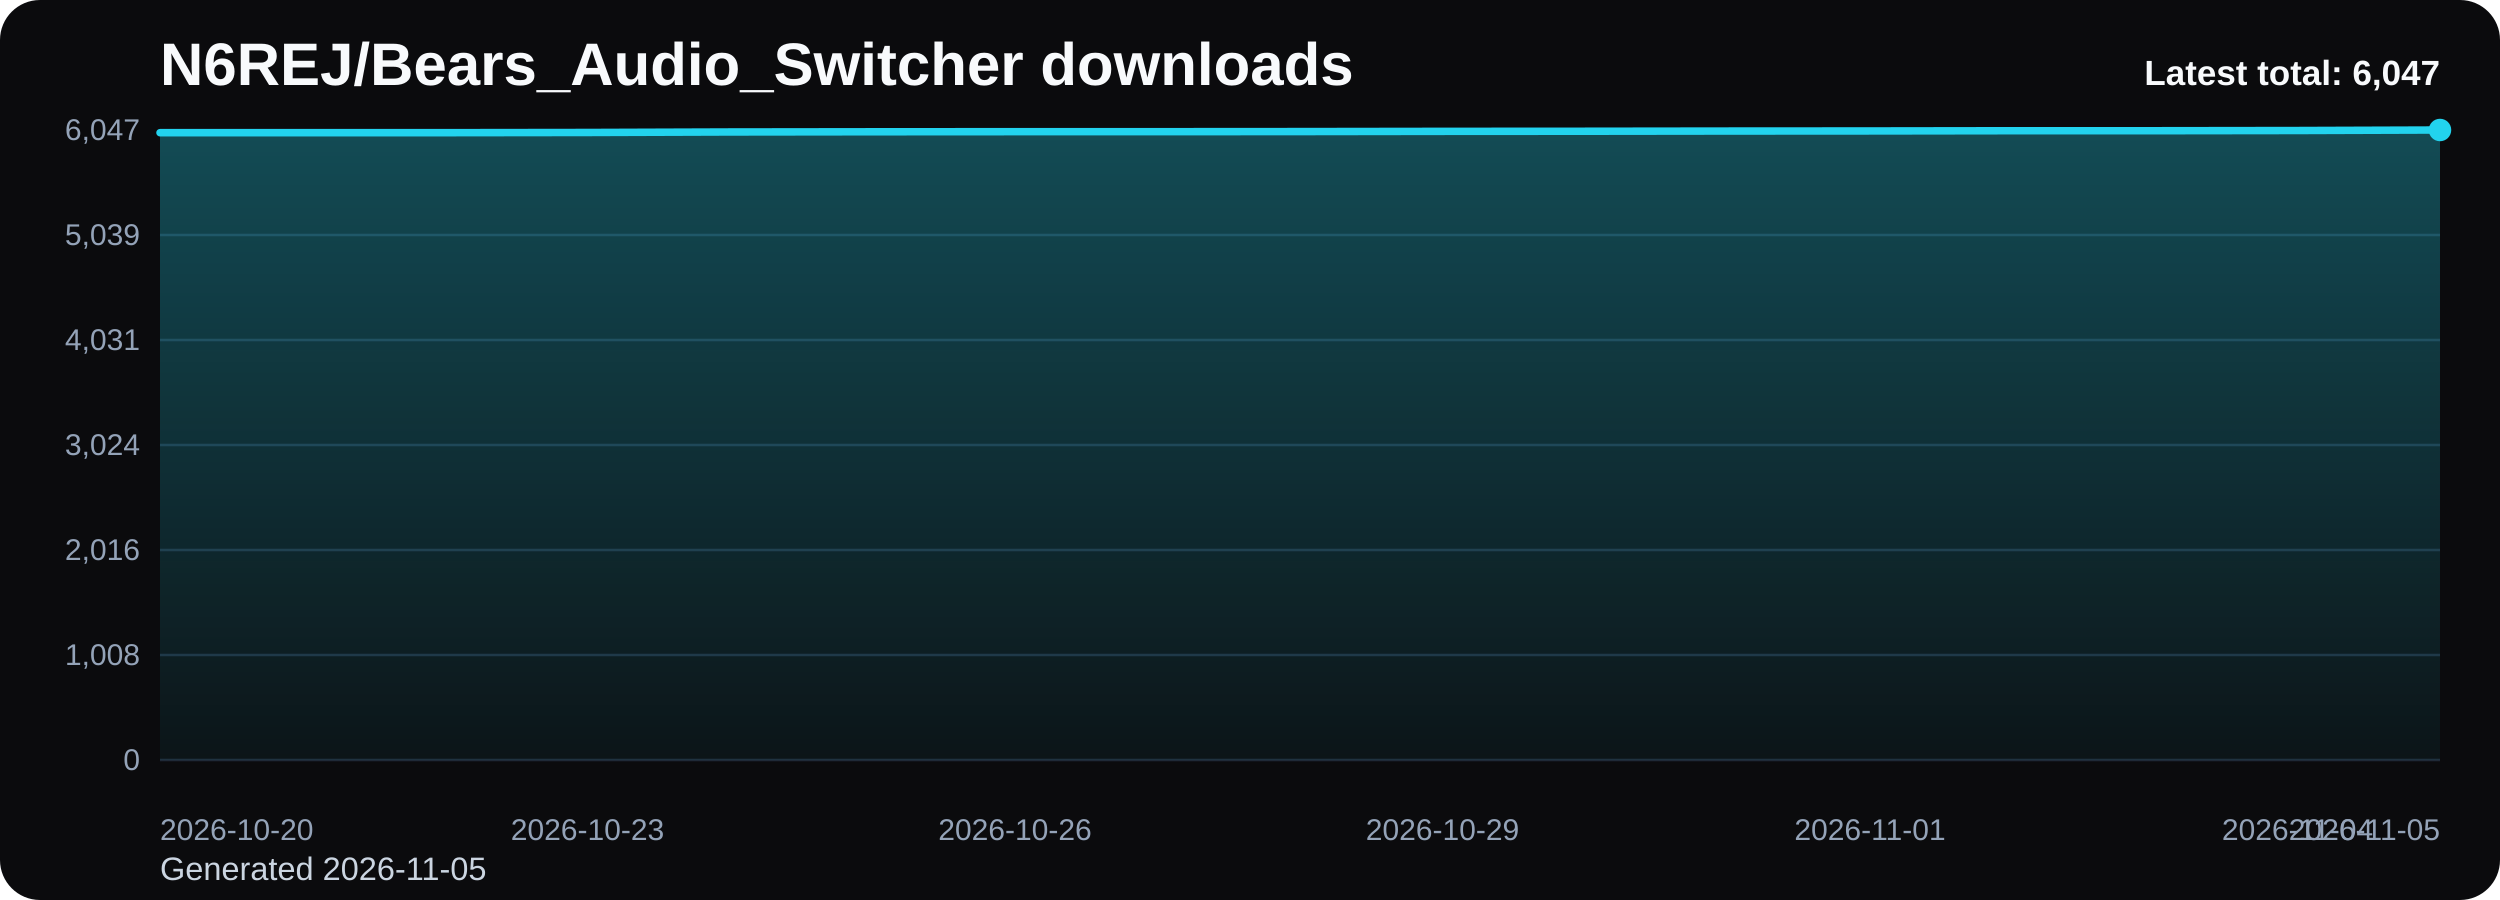
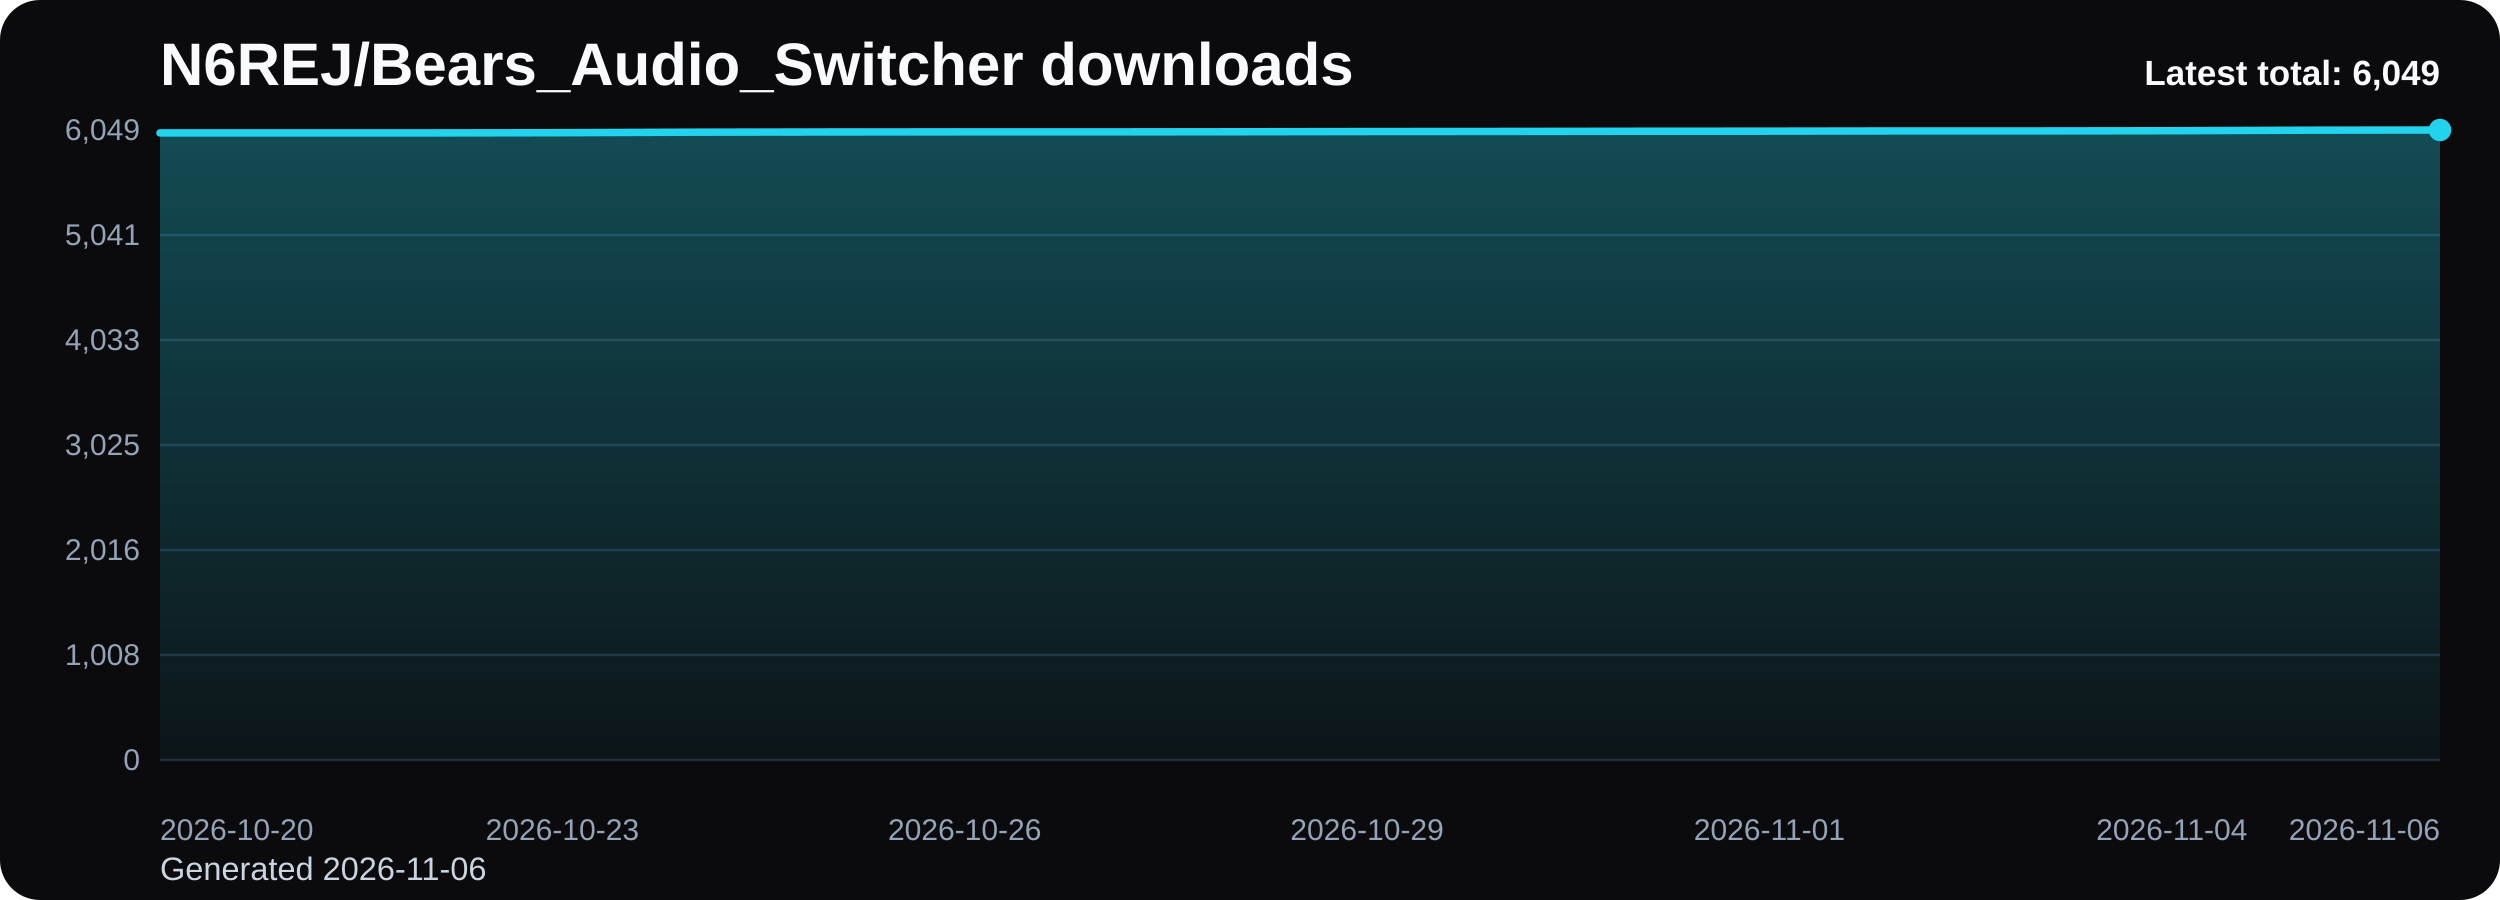
<svg xmlns="http://www.w3.org/2000/svg" viewBox="0 0 1000 360" role="img" aria-label="N6REJ/Bears_Audio_Switcher downloads chart">
  <defs>
    <linearGradient id="fill-total-trend-black" x1="0" y1="0" x2="0" y2="1">
      <stop offset="0%" stop-color="#22d3ee" stop-opacity="0.32" />
      <stop offset="100%" stop-color="#22d3ee" stop-opacity="0.05" />
    </linearGradient>
    <style>
      .bg { fill: #0b0b0d; }
      .title { font: 700 24px Arial, sans-serif; fill: #f8fafc; }
      .sub { font: 400 13px Arial, sans-serif; fill: #cbd5e1; }
      .grid { stroke: #1f2937; stroke-width: 1; }
      .axis { font: 400 12px Arial, sans-serif; fill: #94a3b8; }
      .line { fill: none; stroke: #22d3ee; stroke-width: 3; stroke-linecap: round; stroke-linejoin: round; }
      .dot { fill: #22d3ee; }
      .value { font: 600 11px Arial, sans-serif; fill: #cbd5e1; }
      .latest { font: 700 14px Arial, sans-serif; fill: #f8fafc; }
    </style>
  </defs>
  <rect class="bg" x="0" y="0" width="1000" height="360" rx="16" />
  <text class="title" x="64" y="34">N6REJ/Bears_Audio_Switcher downloads</text>
-   <text class="sub" x="64" y="352">Generated 2026-11-05</text>
+   <text class="sub" x="64" y="352">Generated 2026-11-06</text>
  <line x1="64" y1="52.00" x2="976" y2="52.00" class="grid" />
-   <text x="56" y="56.00" text-anchor="end" class="axis">6,047</text>
+   <text x="56" y="56.00" text-anchor="end" class="axis">6,049</text>
  <line x1="64" y1="94.00" x2="976" y2="94.00" class="grid" />
-   <text x="56" y="98.00" text-anchor="end" class="axis">5,039</text>
+   <text x="56" y="98.00" text-anchor="end" class="axis">5,041</text>
  <line x1="64" y1="136.00" x2="976" y2="136.00" class="grid" />
-   <text x="56" y="140.00" text-anchor="end" class="axis">4,031</text>
+   <text x="56" y="140.00" text-anchor="end" class="axis">4,033</text>
  <line x1="64" y1="178.00" x2="976" y2="178.00" class="grid" />
-   <text x="56" y="182.00" text-anchor="end" class="axis">3,024</text>
+   <text x="56" y="182.00" text-anchor="end" class="axis">3,025</text>
  <line x1="64" y1="220.00" x2="976" y2="220.00" class="grid" />
  <text x="56" y="224.00" text-anchor="end" class="axis">2,016</text>
  <line x1="64" y1="262.00" x2="976" y2="262.00" class="grid" />
  <text x="56" y="266.00" text-anchor="end" class="axis">1,008</text>
  <line x1="64" y1="304.00" x2="976" y2="304.00" class="grid" />
  <text x="56" y="308.00" text-anchor="end" class="axis">0</text>
-   <path d="M 64.00 304 L 64.00 53.08 L 121.00 53.08 L 178.00 53.08 L 235.00 53.00 L 292.00 52.79 L 349.00 52.71 L 406.00 52.67 L 463.00 52.67 L 520.00 52.63 L 577.00 52.54 L 634.00 52.50 L 691.00 52.42 L 748.00 52.38 L 805.00 52.29 L 862.00 52.29 L 919.00 52.21 L 976.00 52.00 L 976.00 304 Z" fill="url(#fill-total-trend-black)" />
-   <polyline class="line" points="64.00,53.08 121.00,53.08 178.00,53.08 235.00,53.00 292.00,52.79 349.00,52.71 406.00,52.67 463.00,52.67 520.00,52.63 577.00,52.54 634.00,52.50 691.00,52.42 748.00,52.38 805.00,52.29 862.00,52.29 919.00,52.21 976.00,52.00" />
+   <path d="M 64.00 304 L 64.00 53.17 L 117.65 53.17 L 171.29 53.17 L 224.94 53.08 L 278.59 52.87 L 332.24 52.79 L 385.88 52.75 L 439.53 52.75 L 493.18 52.71 L 546.82 52.62 L 600.47 52.58 L 654.12 52.50 L 707.76 52.46 L 761.41 52.37 L 815.06 52.37 L 868.71 52.29 L 922.35 52.08 L 976.00 52.00 L 976.00 304 Z" fill="url(#fill-total-trend-black)" />
+   <polyline class="line" points="64.00,53.17 117.65,53.17 171.29,53.17 224.94,53.08 278.59,52.87 332.24,52.79 385.88,52.75 439.53,52.75 493.18,52.71 546.82,52.62 600.47,52.58 654.12,52.50 707.76,52.46 761.41,52.37 815.06,52.37 868.71,52.29 922.35,52.08 976.00,52.00" />
  <circle class="dot" cx="976.00" cy="52.00" r="4.5" />
  <text class="axis" x="64.00" y="336" text-anchor="start">2026-10-20</text>
-   <text class="axis" x="235.00" y="336" text-anchor="middle">2026-10-23</text>
-   <text class="axis" x="406.00" y="336" text-anchor="middle">2026-10-26</text>
-   <text class="axis" x="577.00" y="336" text-anchor="middle">2026-10-29</text>
-   <text class="axis" x="748.00" y="336" text-anchor="middle">2026-11-01</text>
-   <text class="axis" x="919.00" y="336" text-anchor="middle">2026-11-04</text>
-   <text class="axis" x="976.00" y="336" text-anchor="end">2026-11-05</text>
-   <text class="latest" x="976" y="34" text-anchor="end">Latest total: 6,047</text>
+   <text class="axis" x="224.94" y="336" text-anchor="middle">2026-10-23</text>
+   <text class="axis" x="385.88" y="336" text-anchor="middle">2026-10-26</text>
+   <text class="axis" x="546.82" y="336" text-anchor="middle">2026-10-29</text>
+   <text class="axis" x="707.76" y="336" text-anchor="middle">2026-11-01</text>
+   <text class="axis" x="868.71" y="336" text-anchor="middle">2026-11-04</text>
+   <text class="axis" x="976.00" y="336" text-anchor="end">2026-11-06</text>
+   <text class="latest" x="976" y="34" text-anchor="end">Latest total: 6,049</text>
</svg>
